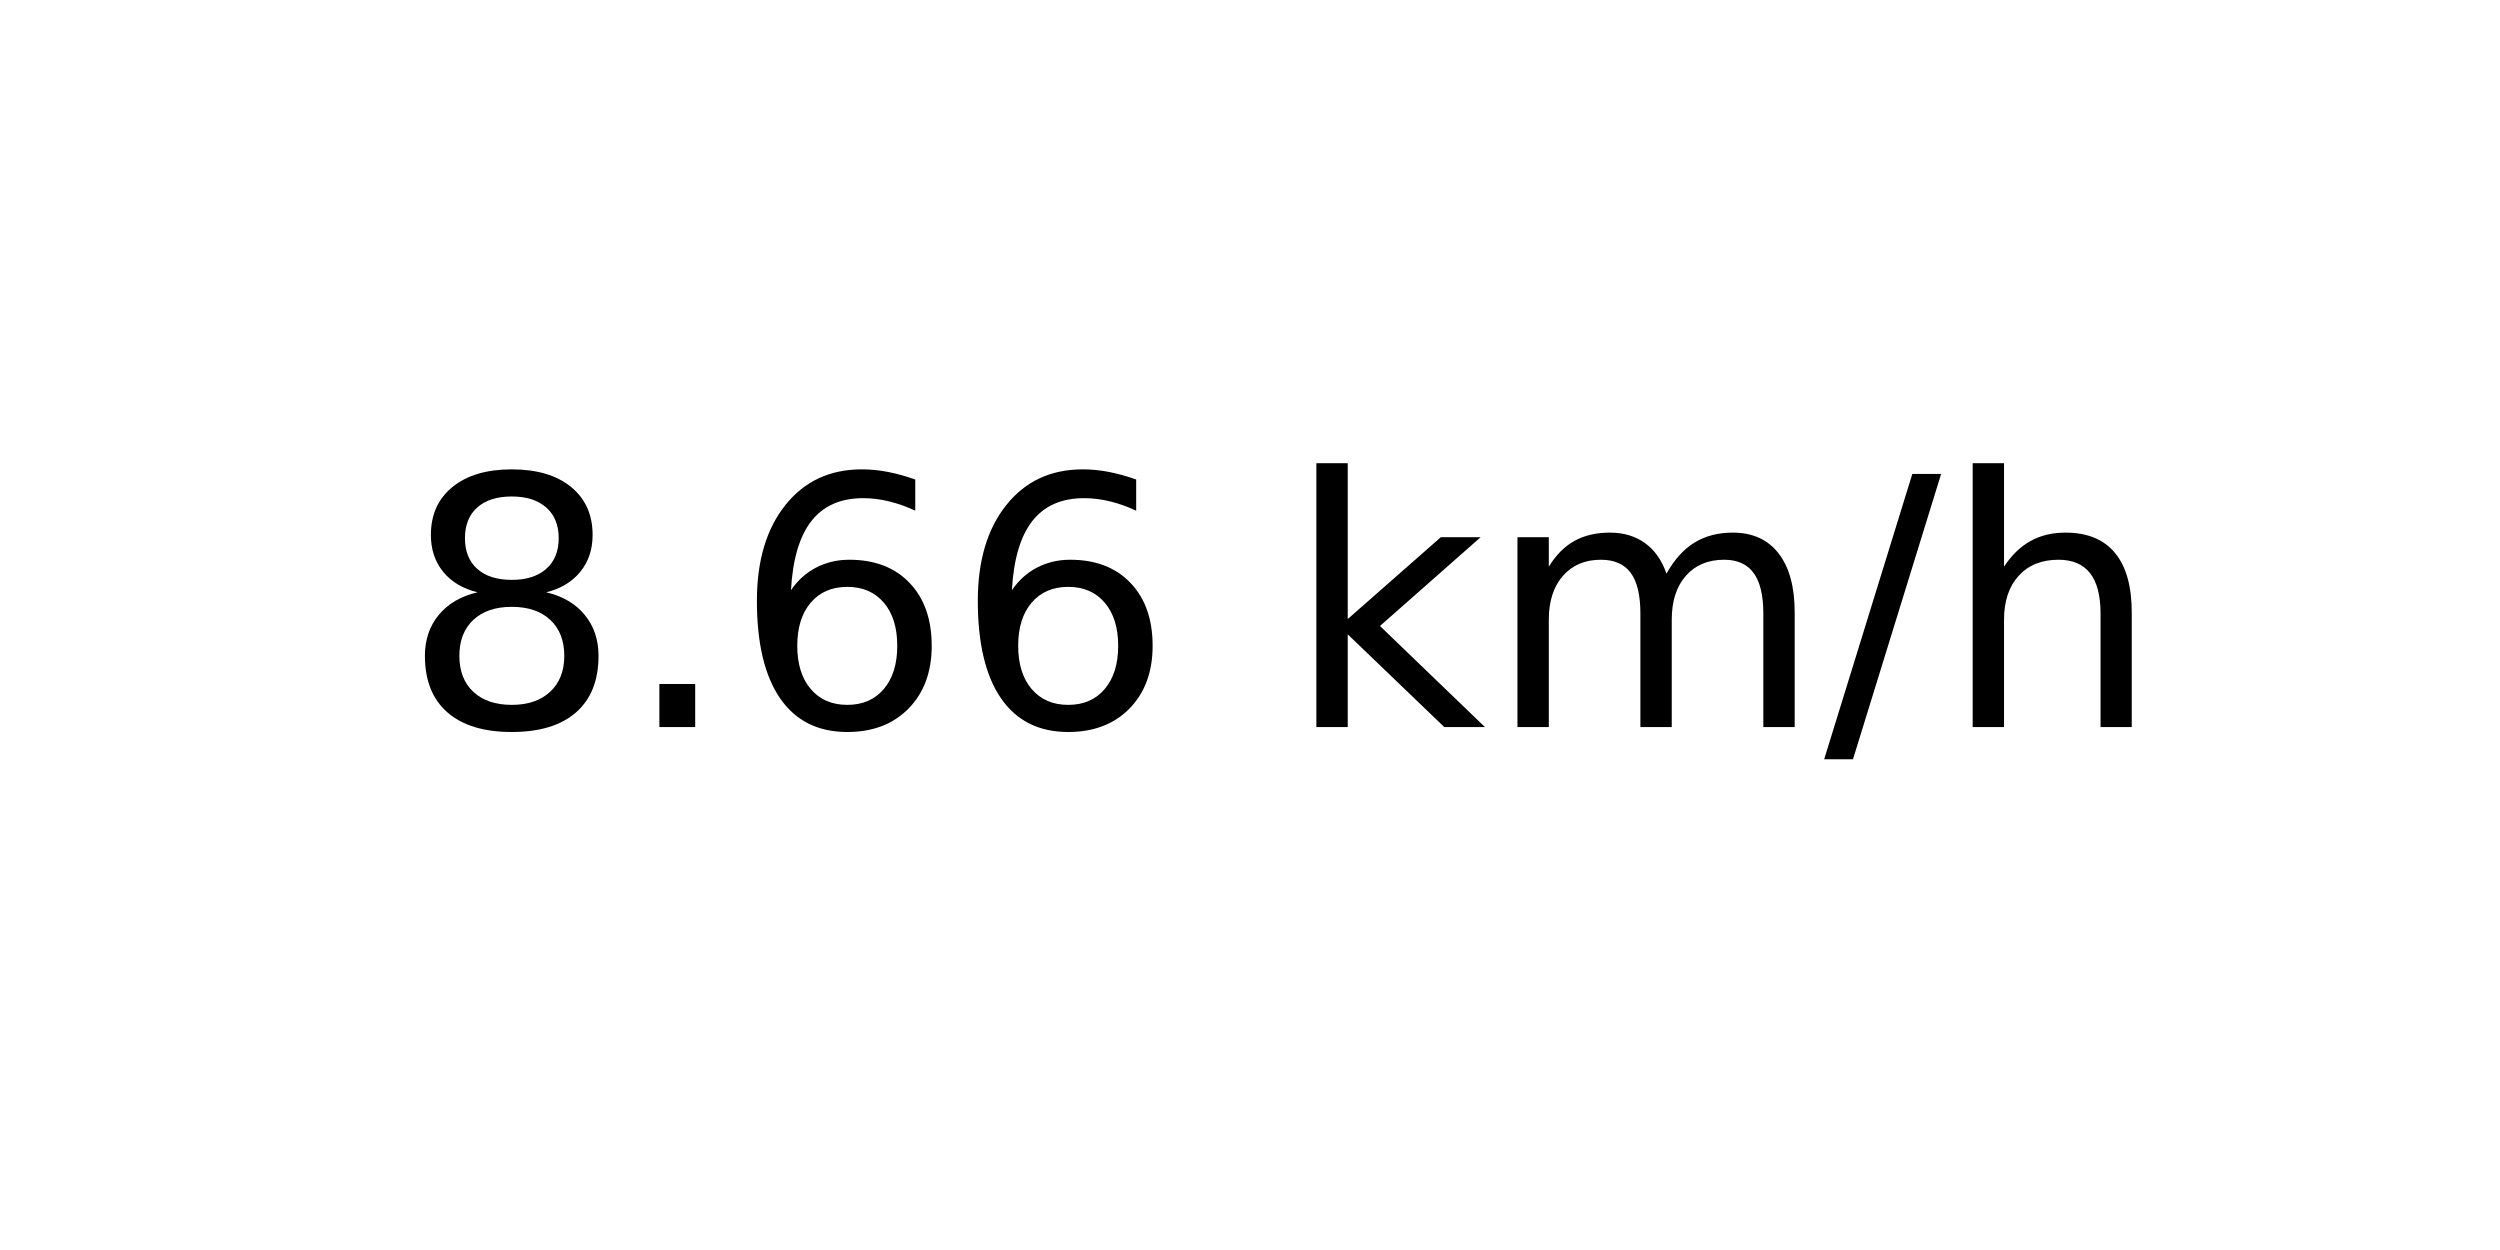
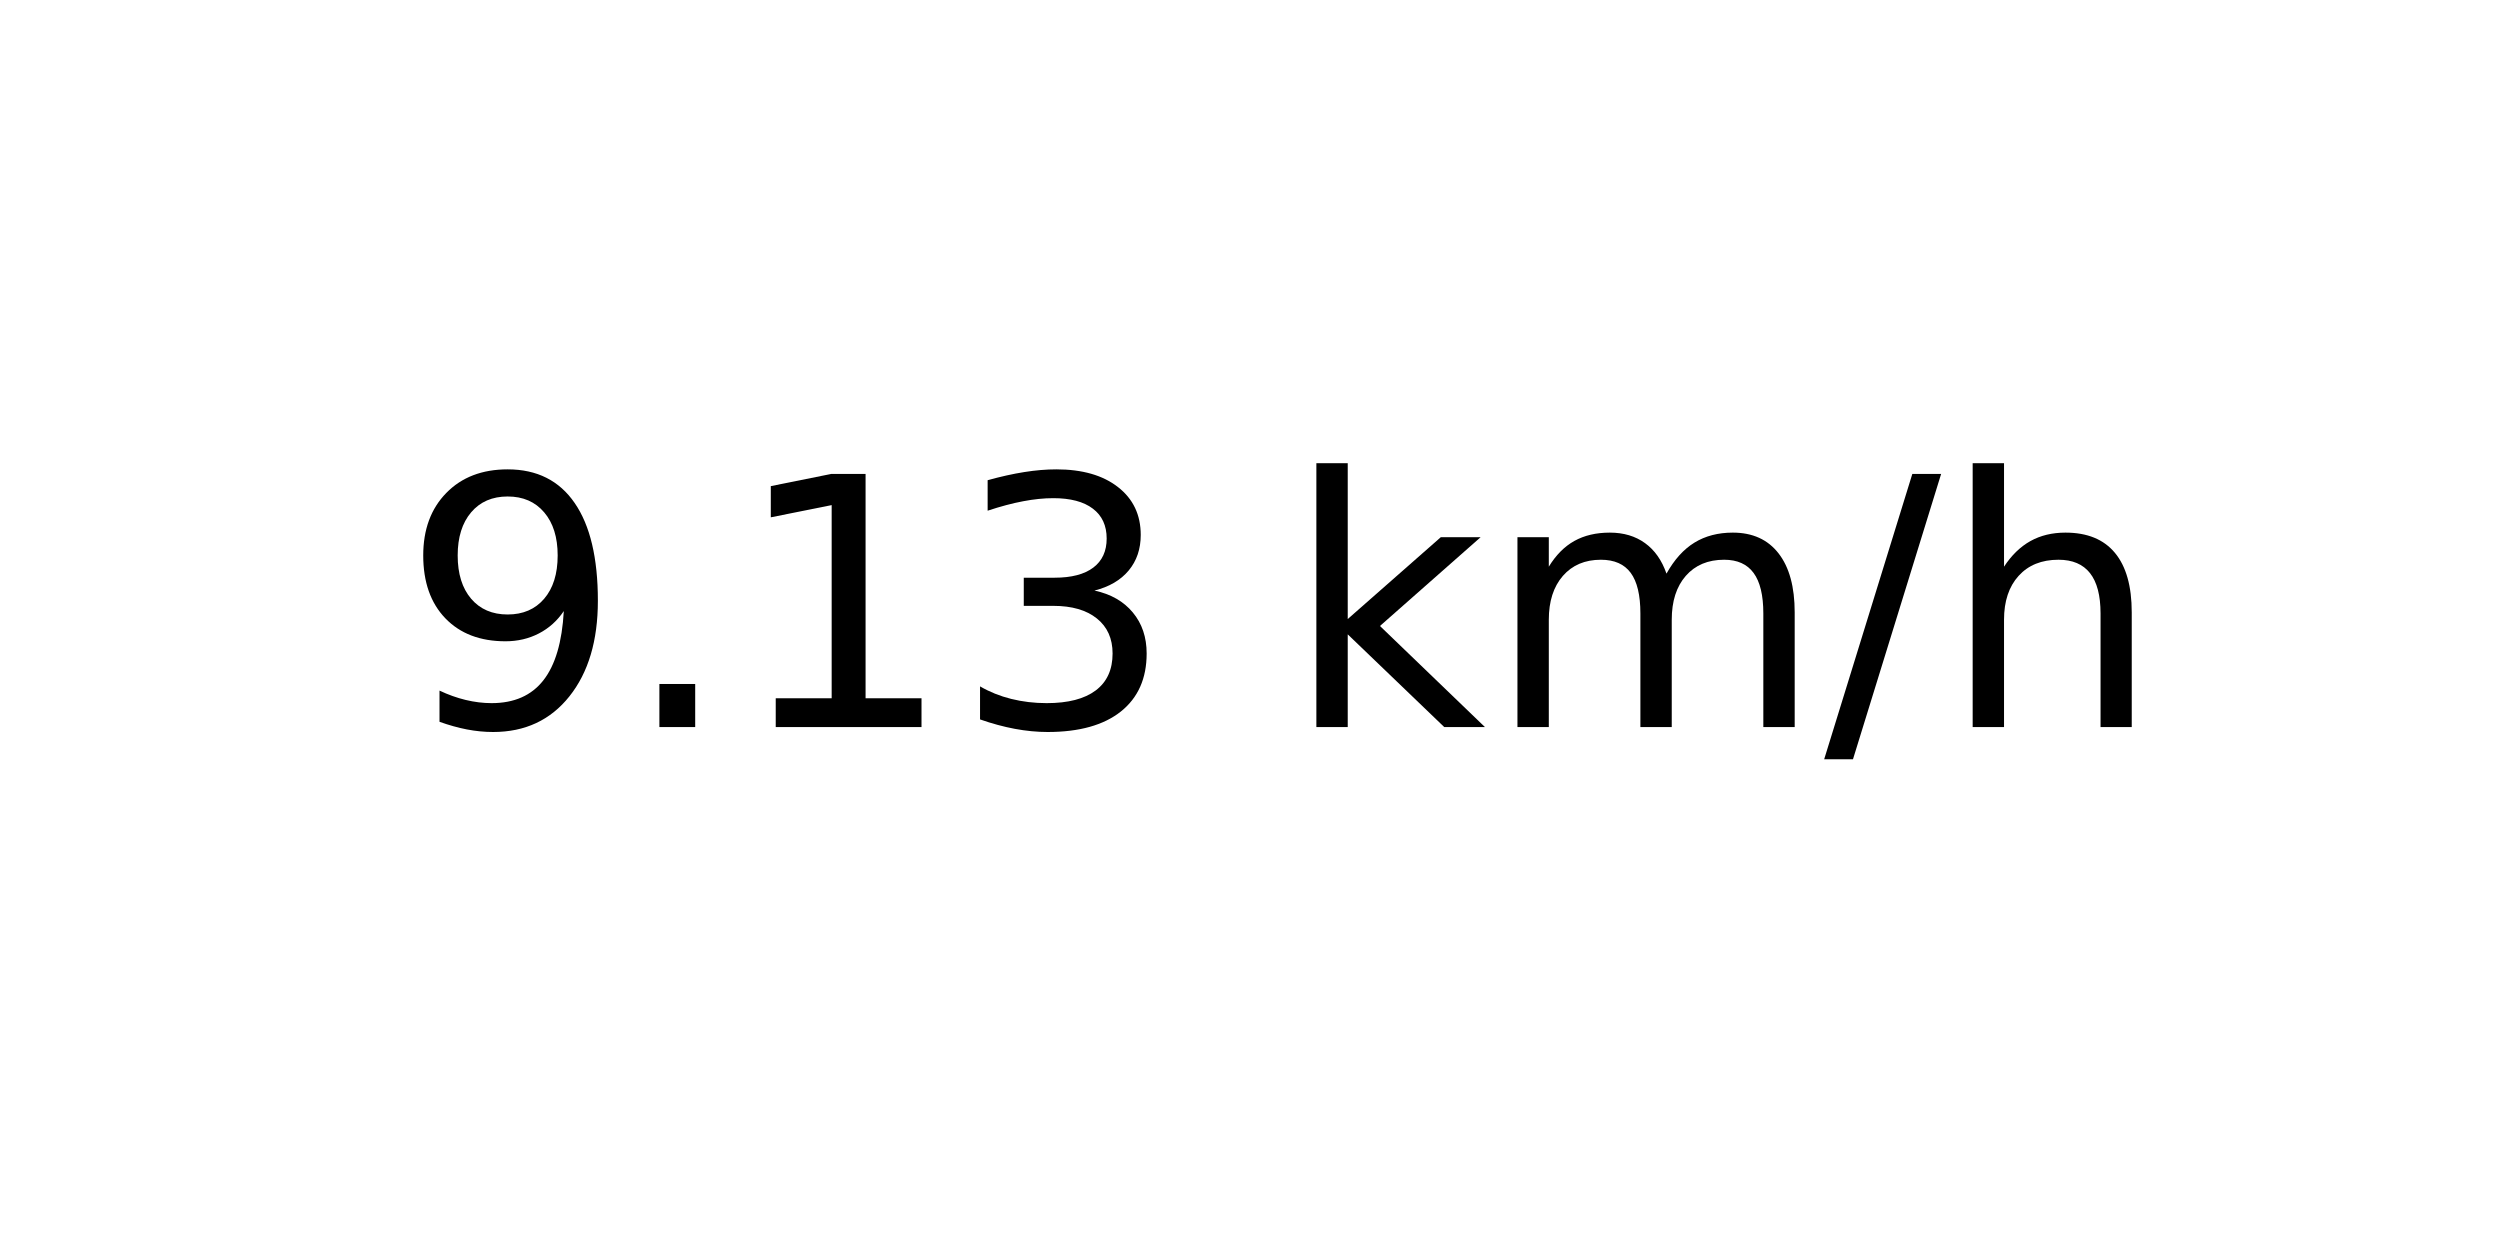
<svg xmlns="http://www.w3.org/2000/svg" xmlns:xlink="http://www.w3.org/1999/xlink" width="72pt" height="36pt" viewBox="0 0 72 36" version="1.1">
  <defs>
    <style type="text/css">*{stroke-linejoin: round; stroke-linecap: butt}</style>
  </defs>
  <g id="figure_1">
    <g id="axes_1">
      <g id="text_1">
        <g transform="translate(11.55937 20.93937) scale(0.1 -0.1)">
          <defs>
-             <path id="DejaVuSans-38" d="M 2034 2216  Q 1584 2216 1326 1975  Q 1069 1734 1069 1313  Q 1069 891 1326 650  Q 1584 409 2034 409  Q 2484 409 2743 651  Q 3003 894 3003 1313  Q 3003 1734 2745 1975  Q 2488 2216 2034 2216  z M 1403 2484  Q 997 2584 770 2862  Q 544 3141 544 3541  Q 544 4100 942 4425  Q 1341 4750 2034 4750  Q 2731 4750 3128 4425  Q 3525 4100 3525 3541  Q 3525 3141 3298 2862  Q 3072 2584 2669 2484  Q 3125 2378 3379 2068  Q 3634 1759 3634 1313  Q 3634 634 3220 271  Q 2806 -91 2034 -91  Q 1263 -91 848 271  Q 434 634 434 1313  Q 434 1759 690 2068  Q 947 2378 1403 2484  z M 1172 3481  Q 1172 3119 1398 2916  Q 1625 2713 2034 2713  Q 2441 2713 2670 2916  Q 2900 3119 2900 3481  Q 2900 3844 2670 4047  Q 2441 4250 2034 4250  Q 1625 4250 1398 4047  Q 1172 3844 1172 3481  z " transform="scale(0.015625)" />
+             <path id="DejaVuSans-39" d="M 703 97  L 703 672  Q 941 559 1184 500  Q 1428 441 1663 441  Q 2288 441 2617 861  Q 2947 1281 2994 2138  Q 2813 1869 2534 1725  Q 2256 1581 1919 1581  Q 1219 1581 811 2004  Q 403 2428 403 3163  Q 403 3881 828 4315  Q 1253 4750 1959 4750  Q 2769 4750 3195 4129  Q 3622 3509 3622 2328  Q 3622 1225 3098 567  Q 2575 -91 1691 -91  Q 1453 -91 1209 -44  Q 966 3 703 97  z M 1959 2075  Q 2384 2075 2632 2365  Q 2881 2656 2881 3163  Q 2881 3666 2632 3958  Q 2384 4250 1959 4250  Q 1534 4250 1286 3958  Q 1038 3666 1038 3163  Q 1038 2656 1286 2365  Q 1534 2075 1959 2075  z " transform="scale(0.015625)" />
            <path id="DejaVuSans-2e" d="M 684 794  L 1344 794  L 1344 0  L 684 0  L 684 794  z " transform="scale(0.015625)" />
-             <path id="DejaVuSans-36" d="M 2113 2584  Q 1688 2584 1439 2293  Q 1191 2003 1191 1497  Q 1191 994 1439 701  Q 1688 409 2113 409  Q 2538 409 2786 701  Q 3034 994 3034 1497  Q 3034 2003 2786 2293  Q 2538 2584 2113 2584  z M 3366 4563  L 3366 3988  Q 3128 4100 2886 4159  Q 2644 4219 2406 4219  Q 1781 4219 1451 3797  Q 1122 3375 1075 2522  Q 1259 2794 1537 2939  Q 1816 3084 2150 3084  Q 2853 3084 3261 2657  Q 3669 2231 3669 1497  Q 3669 778 3244 343  Q 2819 -91 2113 -91  Q 1303 -91 875 529  Q 447 1150 447 2328  Q 447 3434 972 4092  Q 1497 4750 2381 4750  Q 2619 4750 2861 4703  Q 3103 4656 3366 4563  z " transform="scale(0.015625)" />
+             <path id="DejaVuSans-31" d="M 794 531  L 1825 531  L 1825 4091  L 703 3866  L 703 4441  L 1819 4666  L 2450 4666  L 2450 531  L 3481 531  L 3481 0  L 794 0  L 794 531  z " transform="scale(0.015625)" />
+             <path id="DejaVuSans-33" d="M 2597 2516  Q 3050 2419 3304 2112  Q 3559 1806 3559 1356  Q 3559 666 3084 287  Q 2609 -91 1734 -91  Q 1441 -91 1130 -33  Q 819 25 488 141  L 488 750  Q 750 597 1062 519  Q 1375 441 1716 441  Q 2309 441 2620 675  Q 2931 909 2931 1356  Q 2931 1769 2642 2001  Q 2353 2234 1838 2234  L 1294 2234  L 1294 2753  L 1863 2753  Q 2328 2753 2575 2939  Q 2822 3125 2822 3475  Q 2822 3834 2567 4026  Q 2313 4219 1838 4219  Q 1578 4219 1281 4162  Q 984 4106 628 3988  L 628 4550  Q 988 4650 1302 4700  Q 1616 4750 1894 4750  Q 2613 4750 3031 4423  Q 3450 4097 3450 3541  Q 3450 3153 3228 2886  Q 3006 2619 2597 2516  z " transform="scale(0.015625)" />
            <path id="DejaVuSans-20" transform="scale(0.015625)" />
            <path id="DejaVuSans-6b" d="M 581 4863  L 1159 4863  L 1159 1991  L 2875 3500  L 3609 3500  L 1753 1863  L 3688 0  L 2938 0  L 1159 1709  L 1159 0  L 581 0  L 581 4863  z " transform="scale(0.015625)" />
            <path id="DejaVuSans-6d" d="M 3328 2828  Q 3544 3216 3844 3400  Q 4144 3584 4550 3584  Q 5097 3584 5394 3201  Q 5691 2819 5691 2113  L 5691 0  L 5113 0  L 5113 2094  Q 5113 2597 4934 2840  Q 4756 3084 4391 3084  Q 3944 3084 3684 2787  Q 3425 2491 3425 1978  L 3425 0  L 2847 0  L 2847 2094  Q 2847 2600 2669 2842  Q 2491 3084 2119 3084  Q 1678 3084 1418 2786  Q 1159 2488 1159 1978  L 1159 0  L 581 0  L 581 3500  L 1159 3500  L 1159 2956  Q 1356 3278 1631 3431  Q 1906 3584 2284 3584  Q 2666 3584 2933 3390  Q 3200 3197 3328 2828  z " transform="scale(0.015625)" />
            <path id="DejaVuSans-2f" d="M 1625 4666  L 2156 4666  L 531 -594  L 0 -594  L 1625 4666  z " transform="scale(0.015625)" />
            <path id="DejaVuSans-68" d="M 3513 2113  L 3513 0  L 2938 0  L 2938 2094  Q 2938 2591 2744 2837  Q 2550 3084 2163 3084  Q 1697 3084 1428 2787  Q 1159 2491 1159 1978  L 1159 0  L 581 0  L 581 4863  L 1159 4863  L 1159 2956  Q 1366 3272 1645 3428  Q 1925 3584 2291 3584  Q 2894 3584 3203 3211  Q 3513 2838 3513 2113  z " transform="scale(0.015625)" />
          </defs>
-           <use xlink:href="#DejaVuSans-38" />
+           <use xlink:href="#DejaVuSans-39" />
          <use xlink:href="#DejaVuSans-2e" x="63.623" />
-           <use xlink:href="#DejaVuSans-36" x="95.41" />
-           <use xlink:href="#DejaVuSans-36" x="159.033" />
+           <use xlink:href="#DejaVuSans-31" x="95.41" />
+           <use xlink:href="#DejaVuSans-33" x="159.033" />
          <use xlink:href="#DejaVuSans-20" x="222.656" />
          <use xlink:href="#DejaVuSans-6b" x="254.443" />
          <use xlink:href="#DejaVuSans-6d" x="312.354" />
          <use xlink:href="#DejaVuSans-2f" x="409.766" />
          <use xlink:href="#DejaVuSans-68" x="443.457" />
        </g>
      </g>
    </g>
  </g>
</svg>
